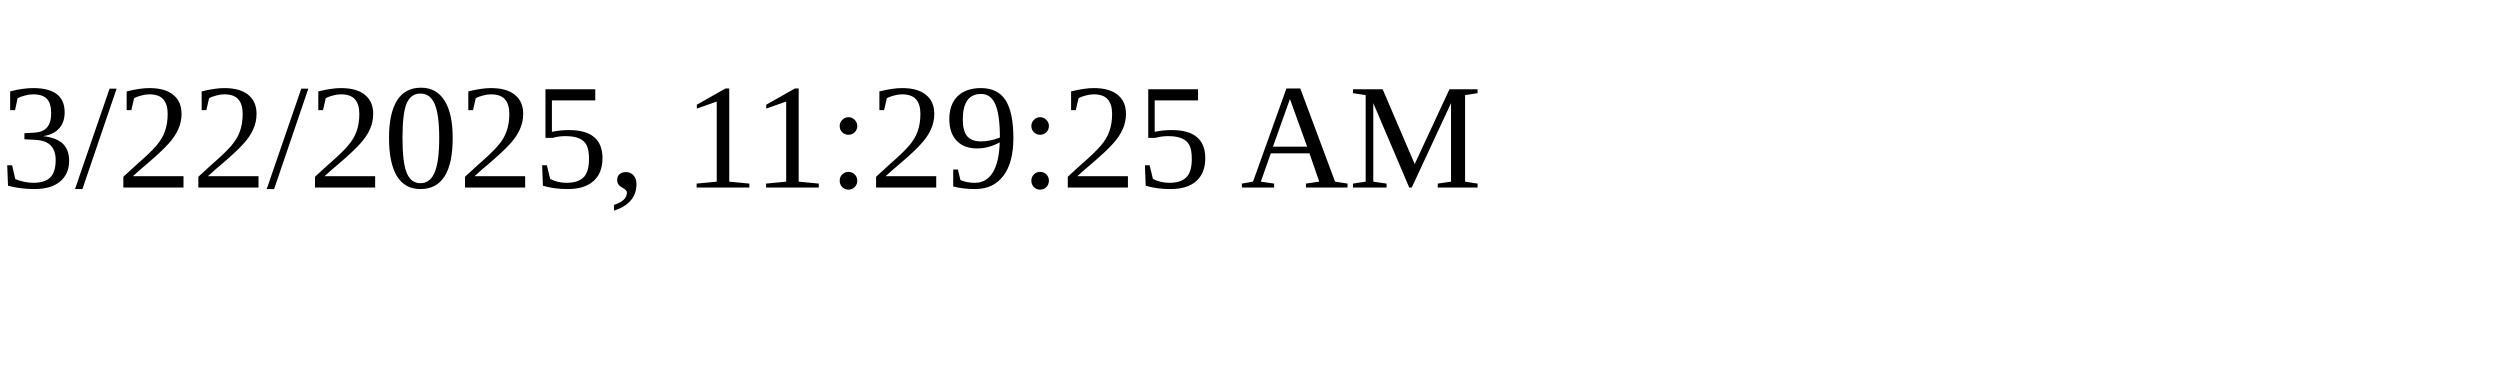
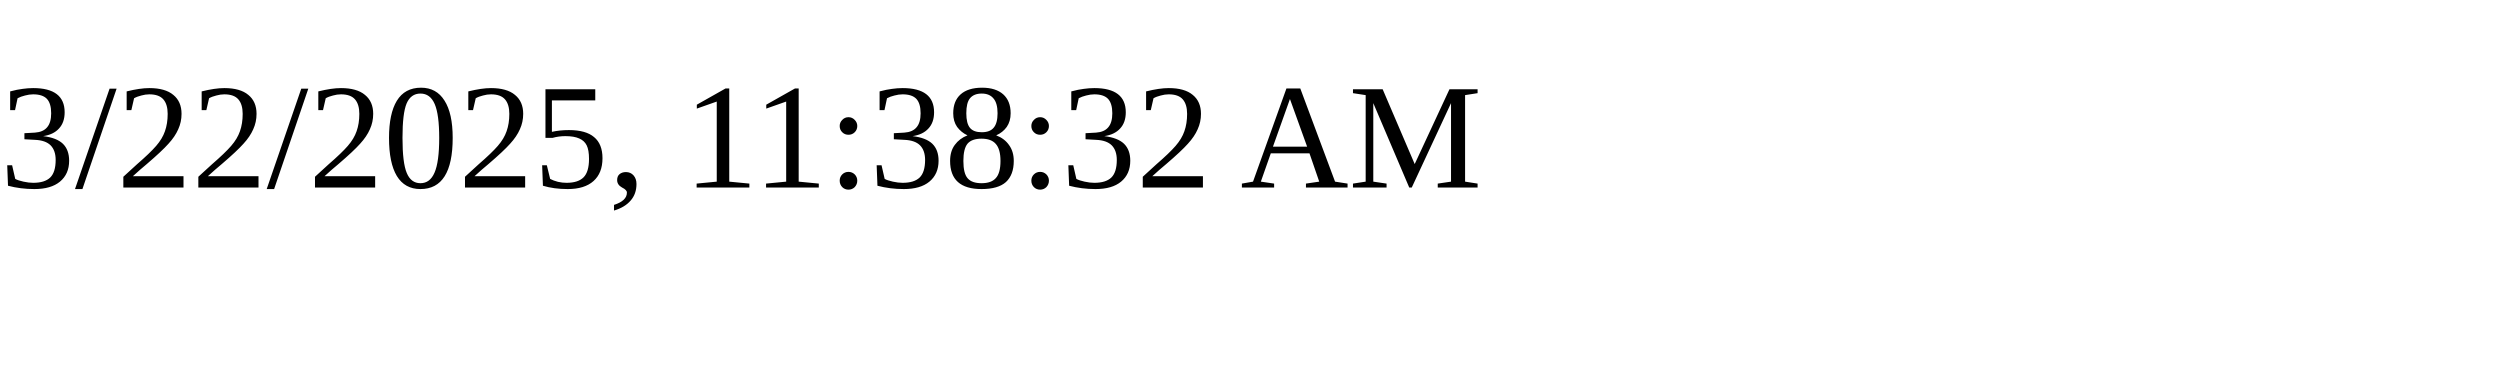
<svg xmlns="http://www.w3.org/2000/svg" height="30" width="200">
-   <text x="0" y="15">3/22/2025, 11:29:25 AM</text>
+   <text x="0" y="15">3/22/2025, 11:38:32 AM</text>
</svg>
